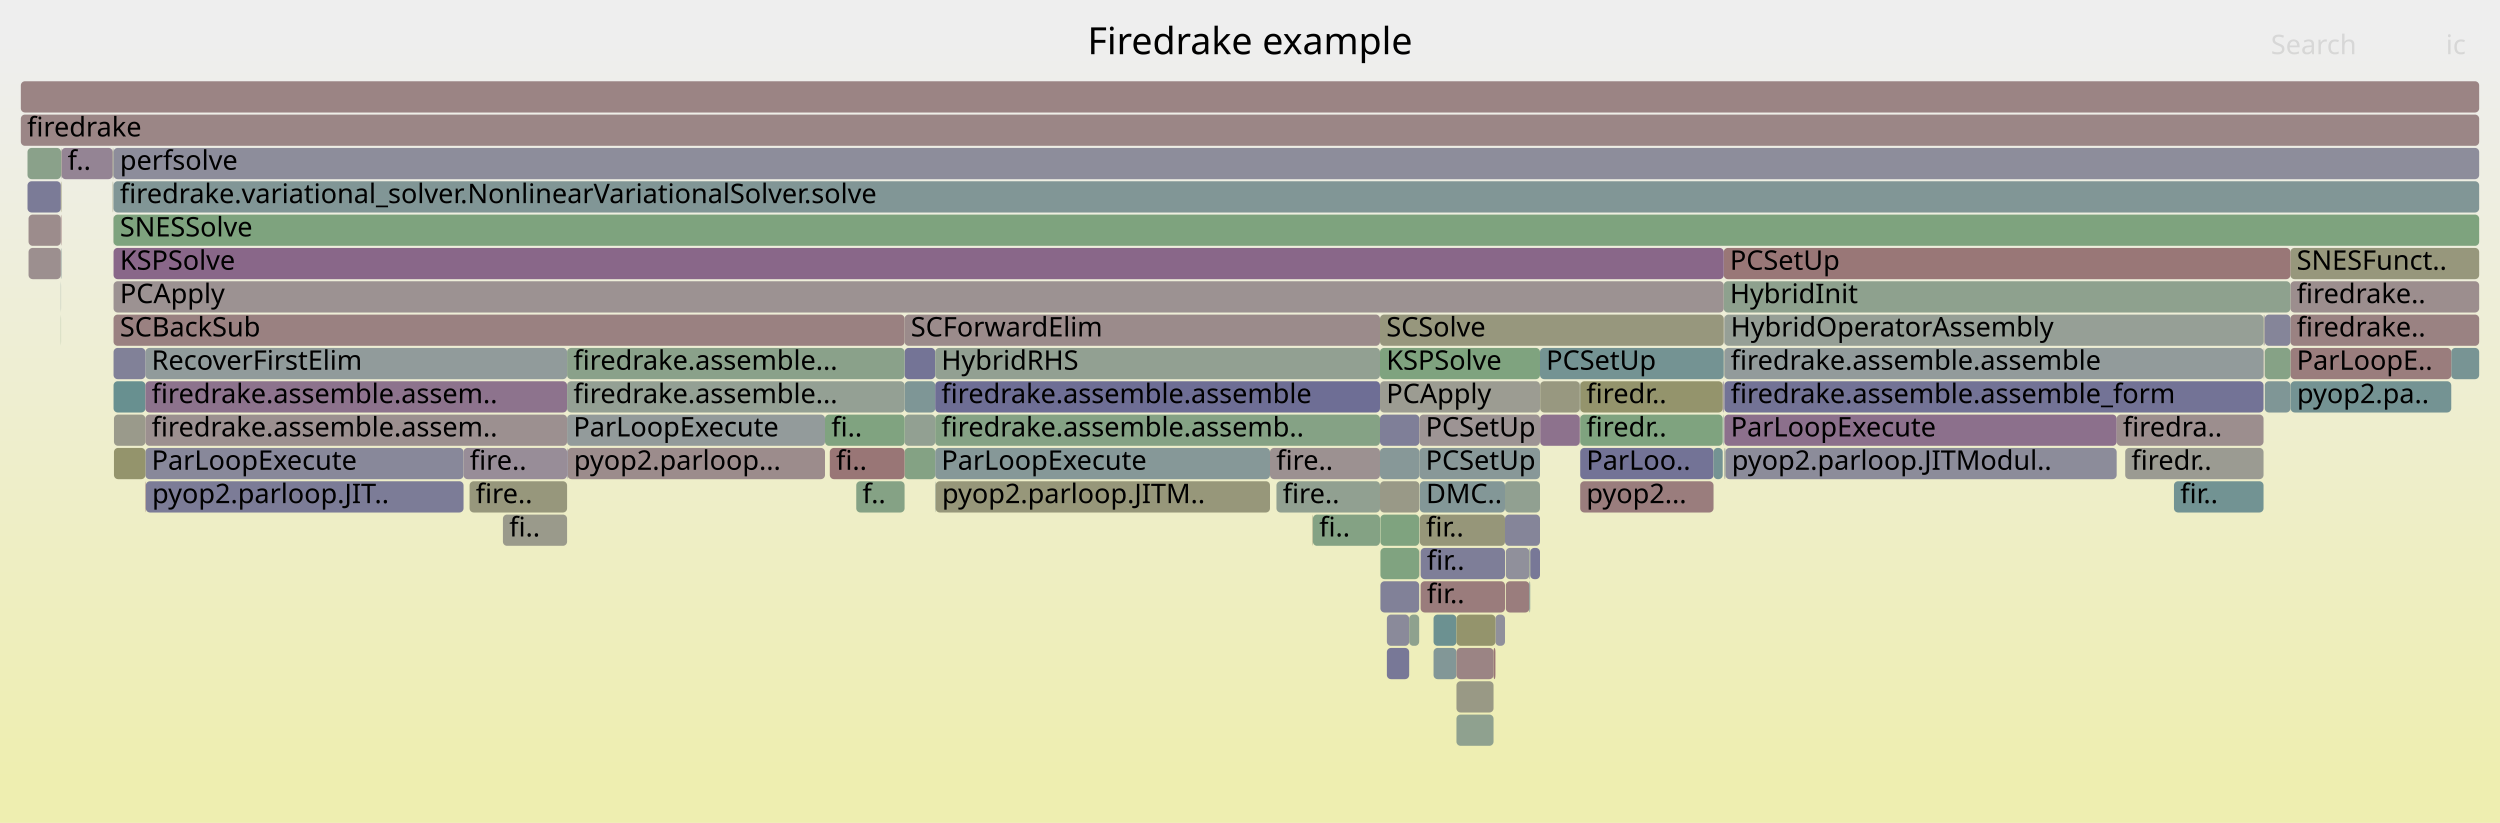
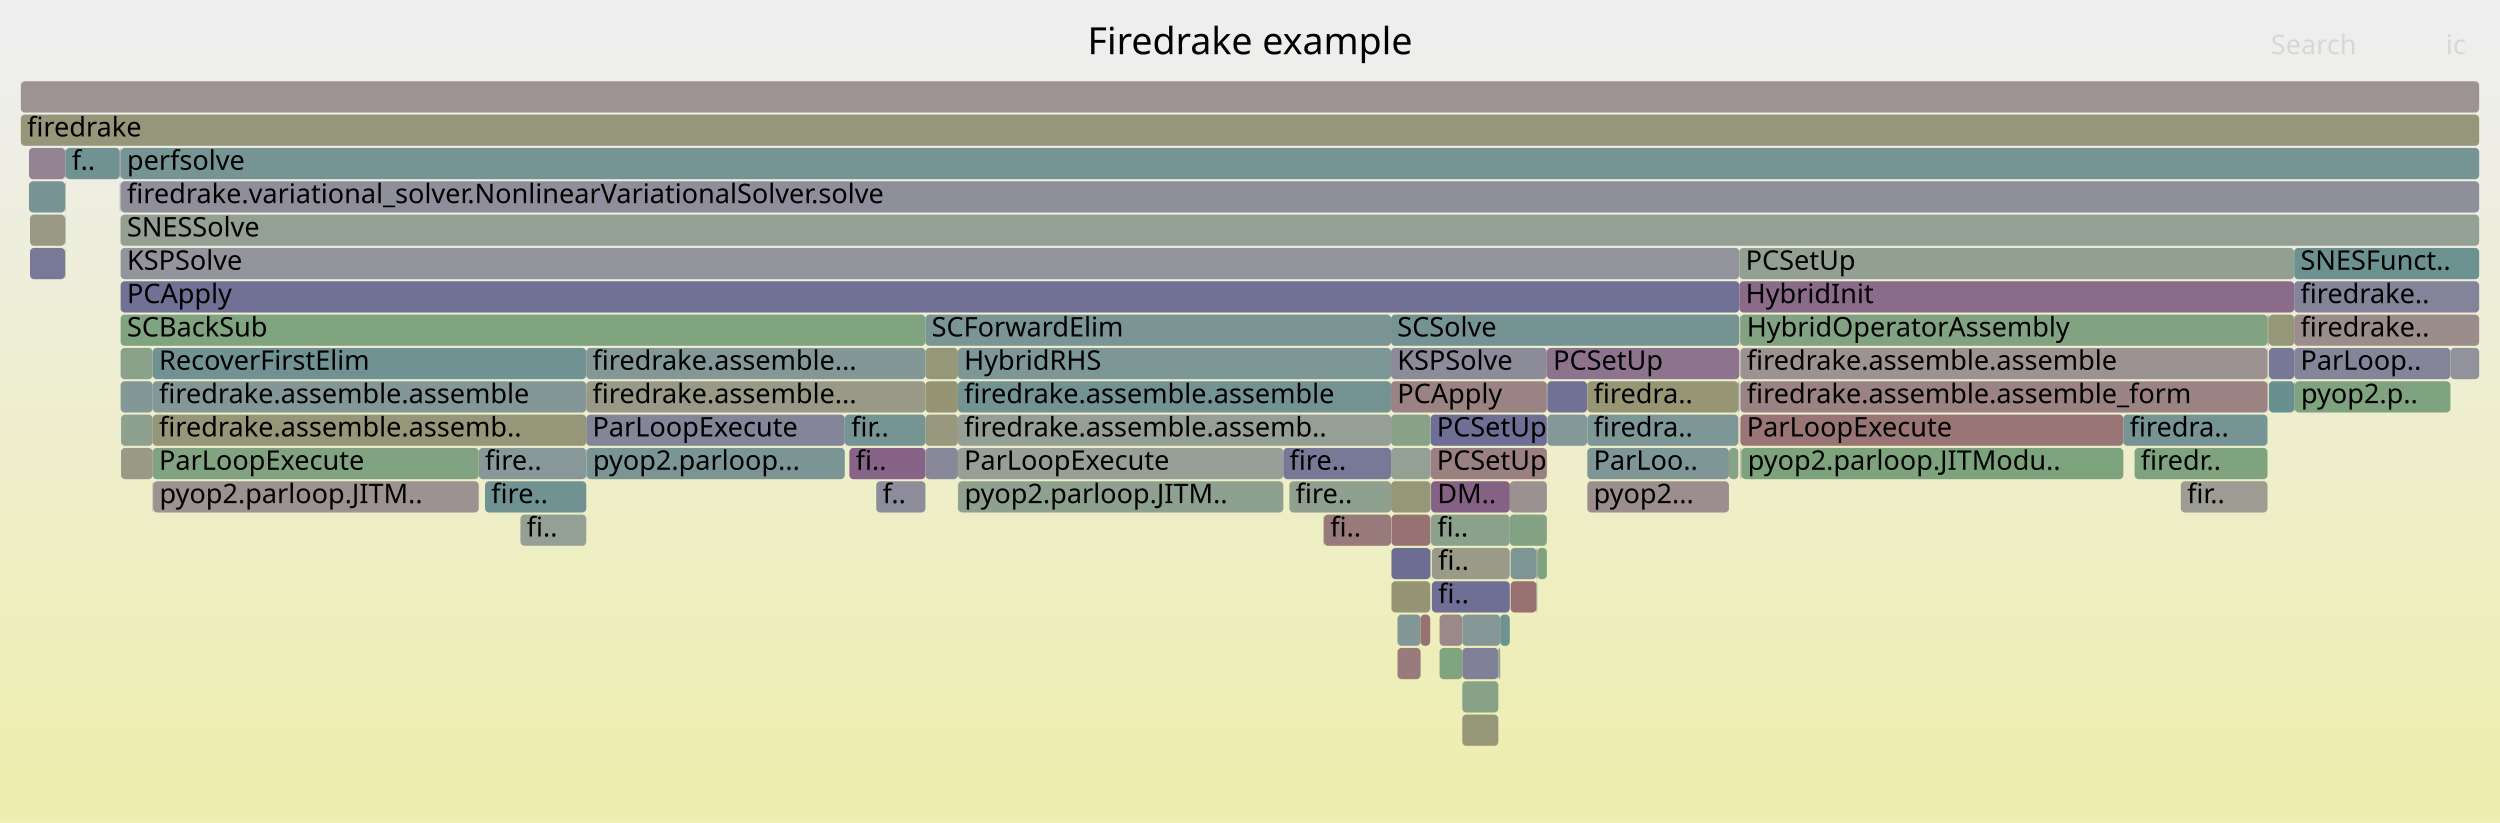
<svg xmlns="http://www.w3.org/2000/svg" version="1.1" width="1200" height="395" viewBox="0 0 1200 395">
  <defs>
    <linearGradient id="background" y1="0" y2="1" x1="0" x2="0">
      <stop stop-color="#eeeeee" offset="5%" />
      <stop stop-color="#eeeeb0" offset="95%" />
    </linearGradient>
  </defs>
  <style type="text/css">
	text { font-family:Verdana; font-size:13px; fill:rgb(0,0,0); }
	#search, #ignorecase { opacity:0.1; cursor:pointer; }
	#search:hover, #search.show, #ignorecase:hover, #ignorecase.show { opacity:1; }
	#subtitle { text-anchor:middle; font-color:rgb(160,160,160); }
	#title { text-anchor:middle; font-size:18px}
	#unzoom { cursor:pointer; }
	#frames &gt; *:hover { stroke:black; stroke-width:0.5; cursor:pointer; }
	.hide { display:none; }
	.parent { opacity:0.5; }
</style>
  <rect x="0.0" y="0" width="1200.0" height="395.0" fill="url(#background)" />
  <text id="title" x="600.00" y="26">Firedrake example</text>
  <text id="details" x="10.00" y="377"> </text>
  <text id="unzoom" x="10.00" y="26" class="hide">Reset Zoom</text>
  <text id="search" x="1090.00" y="26">Search</text>
  <text id="ignorecase" x="1174.00" y="26">ic</text>
  <text id="matched" x="1090.00" y="377"> </text>
  <g id="frames">
    <g>
-       <rect x="826.9" y="183" width="0.5" height="15.0" fill="rgb(150.671,139.219,150.671)" rx="2" ry="2" />
-       <text x="829.86" y="193.5" />
-     </g>
-     <g>
-       <rect x="681.3" y="215" width="57.9" height="15.0" fill="rgb(136.019,152.301,152.301)" rx="2" ry="2" />
-       <text x="684.32" y="225.5">PCSetUp</text>
-     </g>
-     <g>
-       <rect x="1086.6" y="151" width="0.2" height="15.0" fill="rgb(143.513,160.358,143.513)" rx="2" ry="2" />
-       <text x="1089.65" y="161.5" />
-     </g>
-     <g>
-       <rect x="70.0" y="231" width="152.5" height="15.0" fill="rgb(123.73,123.73,151.367)" rx="2" ry="2" />
-       <text x="72.99" y="241.5">pyop2.parloop.JIT..</text>
-     </g>
-     <g>
-       <rect x="828.2" y="215" width="187.8" height="15.0" fill="rgb(139.819,139.819,154.481)" rx="2" ry="2" />
-       <text x="831.24" y="225.5">pyop2.parloop.JITModul..</text>
-     </g>
-     <g>
-       <rect x="411.0" y="231" width="23.2" height="15.0" fill="rgb(133.035,162.064,133.035)" rx="2" ry="2" />
-       <text x="413.97" y="241.5">f..</text>
-     </g>
-     <g>
-       <rect x="665.7" y="311" width="10.7" height="15.0" fill="rgb(120.176,120.176,150.679)" rx="2" ry="2" />
-       <text x="668.66" y="321.5" />
-     </g>
-     <g>
-       <rect x="1086.8" y="151" width="0.3" height="15.0" fill="rgb(156.558,146.947,146.947)" rx="2" ry="2" />
-       <text x="1089.80" y="161.5" />
-     </g>
-     <g>
-       <rect x="827.6" y="183" width="0.1" height="15.0" fill="rgb(151.641,151.641,127.183)" rx="2" ry="2" />
-       <text x="830.61" y="193.5" />
-     </g>
-     <g>
-       <rect x="69.8" y="215" width="152.7" height="15.0" fill="rgb(135.913,135.913,153.725)" rx="2" ry="2" />
-       <text x="72.77" y="225.5">ParLoopExecute</text>
-     </g>
-     <g>
-       <rect x="1099.4" y="119" width="90.6" height="15.0" fill="rgb(150.952,150.952,123.846)" rx="2" ry="2" />
-       <text x="1102.40" y="129.5">SNESFunct..</text>
-     </g>
-     <g>
-       <rect x="241.4" y="247" width="30.8" height="15.0" fill="rgb(154.105,154.105,139.126)" rx="2" ry="2" />
-       <text x="244.44" y="257.5">fi..</text>
-     </g>
-     <g>
-       <rect x="662.4" y="231" width="18.9" height="15.0" fill="rgb(153.162,153.162,134.555)" rx="2" ry="2" />
-       <text x="665.44" y="241.5" />
-     </g>
-     <g>
-       <rect x="434.2" y="183" width="14.7" height="15.0" fill="rgb(125.502,149.575,149.575)" rx="2" ry="2" />
-       <text x="437.18" y="193.5" />
-     </g>
-     <g>
-       <rect x="662.6" y="279" width="18.6" height="15.0" fill="rgb(129.444,129.444,152.473)" rx="2" ry="2" />
-       <text x="665.60" y="289.5" />
-     </g>
-     <g>
-       <rect x="722.8" y="263" width="11.3" height="15.0" fill="rgb(143.542,143.542,155.202)" rx="2" ry="2" />
-       <text x="725.81" y="273.5" />
-     </g>
-     <g>
-       <rect x="54.5" y="151" width="379.7" height="15.0" fill="rgb(154.252,129.264,129.264)" rx="2" ry="2" />
-       <text x="57.54" y="161.5">SCBackSub</text>
-     </g>
-     <g>
-       <rect x="827.6" y="151" width="0.1" height="15.0" fill="rgb(154.566,131.675,131.675)" rx="2" ry="2" />
-       <text x="830.61" y="161.5" />
-     </g>
-     <g>
-       <rect x="662.4" y="167" width="76.8" height="15.0" fill="rgb(127.233,163.009,127.233)" rx="2" ry="2" />
-       <text x="665.44" y="177.5">KSPSolve</text>
-     </g>
-     <g>
-       <rect x="29.5" y="71" width="24.6" height="15.0" fill="rgb(147.719,131.656,147.719)" rx="2" ry="2" />
-       <text x="32.46" y="81.5">f..</text>
-     </g>
-     <g>
-       <rect x="272.4" y="215" width="123.6" height="15.0" fill="rgb(155.643,139.928,139.928)" rx="2" ry="2" />
-       <text x="275.45" y="225.5">pyop2.parloop...</text>
-     </g>
-     <g>
-       <rect x="665.7" y="295" width="10.7" height="15.0" fill="rgb(138.402,138.402,154.207)" rx="2" ry="2" />
-       <text x="668.66" y="305.5" />
-     </g>
-     <g>
-       <rect x="54.7" y="199" width="15.1" height="15.0" fill="rgb(154.137,154.137,139.279)" rx="2" ry="2" />
-       <text x="57.68" y="209.5" />
-     </g>
-     <g>
-       <rect x="1099.4" y="135" width="90.6" height="15.0" fill="rgb(155.952,142.299,142.299)" rx="2" ry="2" />
-       <text x="1102.40" y="145.5">firedrake..</text>
-     </g>
-     <g>
-       <rect x="717.8" y="295" width="4.6" height="15.0" fill="rgb(143.908,143.908,155.273)" rx="2" ry="2" />
-       <text x="720.80" y="305.5" />
-     </g>
-     <g>
-       <rect x="29.2" y="135" width="0.1" height="15.0" fill="rgb(125.216,149.501,149.501)" rx="2" ry="2" />
-       <text x="32.16" y="145.5" />
-     </g>
-     <g>
-       <rect x="827.7" y="167" width="258.8" height="15.0" fill="rgb(146.294,154.965,154.965)" rx="2" ry="2" />
-       <text x="830.73" y="177.5">firedrake.assemble.assemble</text>
-     </g>
-     <g>
-       <rect x="1086.6" y="167" width="0.2" height="15.0" fill="rgb(155.385,137.953,137.953)" rx="2" ry="2" />
-       <text x="1089.65" y="177.5" />
-     </g>
-     <g>
-       <rect x="54.5" y="135" width="772.9" height="15.0" fill="rgb(156.439,146.033,146.033)" rx="2" ry="2" />
-       <text x="57.54" y="145.5">PCApply</text>
-     </g>
-     <g>
-       <rect x="662.4" y="151" width="165.0" height="15.0" fill="rgb(151.166,151.166,124.883)" rx="2" ry="2" />
-       <text x="665.44" y="161.5">SCSolve</text>
-     </g>
-     <g>
-       <rect x="272.2" y="199" width="123.8" height="15.0" fill="rgb(146.551,155.032,155.032)" rx="2" ry="2" />
-       <text x="275.24" y="209.5">ParLoopExecute</text>
-     </g>
-     <g>
-       <rect x="434.2" y="215" width="14.7" height="15.0" fill="rgb(131.579,162.301,131.579)" rx="2" ry="2" />
-       <text x="437.18" y="225.5" />
-     </g>
-     <g>
-       <rect x="681.9" y="263" width="40.5" height="15.0" fill="rgb(126.372,126.372,151.878)" rx="2" ry="2" />
-       <text x="684.90" y="273.5">fir..</text>
-     </g>
-     <g>
-       <rect x="758.5" y="215" width="64.0" height="15.0" fill="rgb(115.063,115.063,149.69)" rx="2" ry="2" />
-       <text x="761.45" y="225.5">ParLoo..</text>
-     </g>
-     <g>
-       <rect x="13.2" y="87" width="16.0" height="15.0" fill="rgb(122.563,122.563,151.141)" rx="2" ry="2" />
-       <text x="16.15" y="97.5" />
-     </g>
-     <g>
-       <rect x="1099.4" y="183" width="0.1" height="15.0" fill="rgb(123.203,148.979,148.979)" rx="2" ry="2" />
-       <text x="1102.40" y="193.5" />
-     </g>
-     <g>
-       <rect x="662.4" y="199" width="18.9" height="15.0" fill="rgb(126.767,126.767,151.955)" rx="2" ry="2" />
-       <text x="665.44" y="209.5" />
-     </g>
-     <g>
-       <rect x="448.9" y="183" width="213.5" height="15.0" fill="rgb(109.732,109.732,148.658)" rx="2" ry="2" />
-       <text x="451.86" y="193.5">firedrake.assemble.assemble</text>
-     </g>
-     <g>
-       <rect x="69.8" y="231" width="0.2" height="15.0" fill="rgb(152.334,114.559,114.559)" rx="2" ry="2" />
-       <text x="72.77" y="241.5" />
-     </g>
-     <g>
-       <rect x="434.2" y="167" width="14.7" height="15.0" fill="rgb(116.049,116.049,149.88)" rx="2" ry="2" />
-       <text x="437.18" y="177.5" />
-     </g>
-     <g>
-       <rect x="272.2" y="167" width="162.0" height="15.0" fill="rgb(138.07,161.244,138.07)" rx="2" ry="2" />
-       <text x="275.24" y="177.5">firedrake.assemble...</text>
-     </g>
-     <g>
-       <rect x="29.3" y="87" width="0.2" height="15.0" fill="rgb(147.822,147.822,108.675)" rx="2" ry="2" />
-       <text x="32.28" y="97.5" />
-     </g>
-     <g>
-       <rect x="1176.6" y="167" width="13.4" height="15.0" fill="rgb(120.034,148.157,148.157)" rx="2" ry="2" />
-       <text x="1179.59" y="177.5" />
-     </g>
-     <g>
-       <rect x="222.5" y="215" width="49.7" height="15.0" fill="rgb(151.513,141.377,151.513)" rx="2" ry="2" />
-       <text x="225.51" y="225.5">fire..</text>
-     </g>
-     <g>
-       <rect x="758.5" y="183" width="68.4" height="15.0" fill="rgb(147.627,147.627,107.729)" rx="2" ry="2" />
-       <text x="761.45" y="193.5">firedr..</text>
-     </g>
-     <g>
-       <rect x="681.5" y="247" width="40.9" height="15.0" fill="rgb(150.32,150.32,120.783)" rx="2" ry="2" />
-       <text x="684.51" y="257.5">fir..</text>
-     </g>
-     <g>
-       <rect x="29.3" y="119" width="0.2" height="15.0" fill="rgb(128.543,150.363,150.363)" rx="2" ry="2" />
-       <text x="32.28" y="129.5" />
-     </g>
-     <g>
-       <rect x="722.4" y="247" width="16.8" height="15.0" fill="rgb(132.731,132.731,153.109)" rx="2" ry="2" />
-       <text x="725.40" y="257.5" />
-     </g>
-     <g>
-       <rect x="827.7" y="151" width="258.8" height="15.0" fill="rgb(150.082,159.289,150.082)" rx="2" ry="2" />
-       <text x="830.73" y="161.5">HybridOperatorAssembly</text>
-     </g>
-     <g>
-       <rect x="699.1" y="327" width="17.8" height="15.0" fill="rgb(152.85,152.85,133.044)" rx="2" ry="2" />
-       <text x="702.11" y="337.5" />
-     </g>
-     <g>
-       <rect x="827.4" y="119" width="272.0" height="15.0" fill="rgb(152.942,119.22,119.22)" rx="2" ry="2" />
-       <text x="830.35" y="129.5">PCSetUp</text>
-     </g>
-     <g>
-       <rect x="54.5" y="71" width="1135.5" height="15.0" fill="rgb(141.341,141.341,154.776)" rx="2" ry="2" />
-       <text x="57.54" y="81.5">perfsolve</text>
-     </g>
-     <g>
-       <rect x="29.3" y="103" width="0.2" height="15.0" fill="rgb(152.554,116.245,116.245)" rx="2" ry="2" />
-       <text x="32.28" y="113.5" />
-     </g>
-     <g>
-       <rect x="662.6" y="247" width="18.6" height="15.0" fill="rgb(126.945,163.055,126.945)" rx="2" ry="2" />
-       <text x="665.60" y="257.5" />
-     </g>
-     <g>
-       <rect x="1087.1" y="183" width="12.3" height="15.0" fill="rgb(126.607,149.861,149.861)" rx="2" ry="2" />
-       <text x="1090.11" y="193.5" />
-     </g>
-     <g>
-       <rect x="758.3" y="183" width="0.2" height="15.0" fill="rgb(130.72,150.927,150.927)" rx="2" ry="2" />
-       <text x="761.33" y="193.5" />
-     </g>
-     <g>
-       <rect x="662.4" y="183" width="76.8" height="15.0" fill="rgb(155.514,155.514,145.951)" rx="2" ry="2" />
-       <text x="665.44" y="193.5">PCApply</text>
-     </g>
-     <g>
-       <rect x="449.1" y="231" width="160.5" height="15.0" fill="rgb(150.674,150.674,122.498)" rx="2" ry="2" />
-       <text x="452.14" y="241.5">pyop2.parloop.JITM..</text>
-     </g>
-     <g>
-       <rect x="29.3" y="71" width="0.2" height="15.0" fill="rgb(151.129,151.129,124.704)" rx="2" ry="2" />
-       <text x="32.28" y="81.5" />
-     </g>
-     <g>
-       <rect x="1099.4" y="151" width="90.6" height="15.0" fill="rgb(154.344,129.973,129.973)" rx="2" ry="2" />
-       <text x="1102.40" y="161.5">firedrake..</text>
-     </g>
-     <g>
-       <rect x="827.7" y="215" width="0.5" height="15.0" fill="rgb(148.894,159.482,148.894)" rx="2" ry="2" />
-       <text x="830.73" y="225.5" />
-     </g>
-     <g>
-       <rect x="1087.1" y="151" width="12.3" height="15.0" fill="rgb(132.637,132.637,153.091)" rx="2" ry="2" />
-       <text x="1090.11" y="161.5" />
-     </g>
-     <g>
-       <rect x="54.3" y="87" width="0.1" height="15.0" fill="rgb(136.112,152.325,152.325)" rx="2" ry="2" />
-       <text x="57.28" y="97.5" />
-     </g>
-     <g>
-       <rect x="10.0" y="55" width="1180.0" height="15.0" fill="rgb(154.904,134.267,134.267)" rx="2" ry="2" />
+       <rect x="58.1" y="199" width="15.2" height="15.0" fill="rgb(141.863,160.627,141.863)" rx="2" ry="2" />
+       <text x="61.09" y="209.5" />
+     </g>
+     <g>
+       <rect x="686.9" y="247" width="37.8" height="15.0" fill="rgb(138.888,161.111,138.888)" rx="2" ry="2" />
+       <text x="689.91" y="257.5">fi..</text>
+     </g>
+     <g>
+       <rect x="459.9" y="231" width="156.1" height="15.0" fill="rgb(141.645,160.662,141.645)" rx="2" ry="2" />
+       <text x="462.94" y="241.5">pyop2.parloop.JITM..</text>
+     </g>
+     <g>
+       <rect x="737.5" y="263" width="0.4" height="15.0" fill="rgb(116.605,116.605,149.988)" rx="2" ry="2" />
+       <text x="740.51" y="273.5" />
+     </g>
+     <g>
+       <rect x="444.2" y="199" width="15.6" height="15.0" fill="rgb(151.62,151.62,127.081)" rx="2" ry="2" />
+       <text x="447.17" y="209.5" />
+     </g>
+     <g>
+       <rect x="31.3" y="103" width="0.2" height="15.0" fill="rgb(155.754,155.754,147.114)" rx="2" ry="2" />
+       <text x="34.31" y="113.5" />
+     </g>
+     <g>
+       <rect x="1101.2" y="119" width="88.8" height="15.0" fill="rgb(107.366,144.873,144.873)" rx="2" ry="2" />
+       <text x="1104.22" y="129.5">SNESFunct..</text>
+     </g>
+     <g>
+       <rect x="444.2" y="167" width="15.6" height="15.0" fill="rgb(150.161,150.161,120.009)" rx="2" ry="2" />
+       <text x="447.17" y="177.5" />
+     </g>
+     <g>
+       <rect x="57.9" y="71" width="1132.1" height="15.0" fill="rgb(118.994,147.887,147.887)" rx="2" ry="2" />
+       <text x="60.94" y="81.5">perfsolve</text>
+     </g>
+     <g>
+       <rect x="57.9" y="87" width="1132.1" height="15.0" fill="rgb(143.444,143.444,155.183)" rx="2" ry="2" />
+       <text x="60.94" y="97.5">firedrake.variational_solver.NonlinearVariationalSolver.solve</text>
+     </g>
+     <g>
+       <rect x="686.5" y="247" width="0.2" height="15.0" fill="rgb(140.897,153.566,153.566)" rx="2" ry="2" />
+       <text x="689.49" y="257.5" />
+     </g>
+     <g>
+       <rect x="13.9" y="71" width="17.4" height="15.0" fill="rgb(147.305,130.595,147.305)" rx="2" ry="2" />
+       <text x="16.91" y="81.5" />
+     </g>
+     <g>
+       <rect x="1101.2" y="151" width="88.8" height="15.0" fill="rgb(155.799,141.128,141.128)" rx="2" ry="2" />
+       <text x="1104.22" y="161.5">firedrake..</text>
+     </g>
+     <g>
+       <rect x="57.7" y="103" width="0.1" height="15.0" fill="rgb(145.332,160.062,145.332)" rx="2" ry="2" />
+       <text x="60.68" y="113.5" />
+     </g>
+     <g>
+       <rect x="667.9" y="247" width="18.6" height="15.0" fill="rgb(152.251,113.925,113.925)" rx="2" ry="2" />
+       <text x="670.87" y="257.5" />
+     </g>
+     <g>
+       <rect x="1101.2" y="183" width="0.3" height="15.0" fill="rgb(129.032,129.032,152.393)" rx="2" ry="2" />
+       <text x="1104.22" y="193.5" />
+     </g>
+     <g>
+       <rect x="835.9" y="215" width="183.3" height="15.0" fill="rgb(124.336,163.48,124.336)" rx="2" ry="2" />
+       <text x="838.89" y="225.5">pyop2.parloop.JITModu..</text>
+     </g>
+     <g>
+       <rect x="420.6" y="231" width="23.6" height="15.0" fill="rgb(139.61,139.61,154.441)" rx="2" ry="2" />
+       <text x="423.64" y="241.5">f..</text>
+     </g>
+     <g>
+       <rect x="691.0" y="295" width="10.9" height="15.0" fill="rgb(155.133,136.019,136.019)" rx="2" ry="2" />
+       <text x="694.01" y="305.5" />
+     </g>
+     <g>
+       <rect x="720.1" y="295" width="4.6" height="15.0" fill="rgb(110.057,145.57,145.57)" rx="2" ry="2" />
+       <text x="723.07" y="305.5" />
+     </g>
+     <g>
+       <rect x="1046.8" y="231" width="41.6" height="15.0" fill="rgb(155.632,155.632,146.522)" rx="2" ry="2" />
+       <text x="1049.81" y="241.5">fir..</text>
+     </g>
+     <g>
+       <rect x="57.9" y="119" width="777.0" height="15.0" fill="rgb(147.803,147.803,156.026)" rx="2" ry="2" />
+       <text x="60.94" y="129.5">KSPSolve</text>
+     </g>
+     <g>
+       <rect x="724.7" y="247" width="17.8" height="15.0" fill="rgb(130.782,162.431,130.782)" rx="2" ry="2" />
+       <text x="727.67" y="257.5" />
+     </g>
+     <g>
+       <rect x="667.7" y="183" width="74.8" height="15.0" fill="rgb(154.525,131.356,131.356)" rx="2" ry="2" />
+       <text x="670.70" y="193.5">PCApply</text>
+     </g>
+     <g>
+       <rect x="1088.5" y="151" width="0.2" height="15.0" fill="rgb(147.746,147.746,108.308)" rx="2" ry="2" />
+       <text x="1091.54" y="161.5" />
+     </g>
+     <g>
+       <rect x="829.9" y="215" width="4.5" height="15.0" fill="rgb(136.288,161.534,136.288)" rx="2" ry="2" />
+       <text x="832.93" y="225.5" />
+     </g>
+     <g>
+       <rect x="761.9" y="215" width="68.0" height="15.0" fill="rgb(126.544,149.845,149.845)" rx="2" ry="2" />
+       <text x="764.91" y="225.5">ParLoo..</text>
+     </g>
+     <g>
+       <rect x="405.5" y="199" width="38.7" height="15.0" fill="rgb(117.991,147.627,147.627)" rx="2" ry="2" />
+       <text x="408.54" y="209.5">fir..</text>
+     </g>
+     <g>
+       <rect x="834.9" y="135" width="266.3" height="15.0" fill="rgb(138.248,107.385,138.248)" rx="2" ry="2" />
+       <text x="837.91" y="145.5">HybridInit</text>
+     </g>
+     <g>
+       <rect x="57.5" y="71" width="0.3" height="15.0" fill="rgb(141.853,116.622,141.853)" rx="2" ry="2" />
+       <text x="60.52" y="81.5" />
+     </g>
+     <g>
+       <rect x="761.9" y="231" width="68.0" height="15.0" fill="rgb(155.924,142.083,142.083)" rx="2" ry="2" />
+       <text x="764.91" y="241.5">pyop2...</text>
+     </g>
+     <g>
+       <rect x="1101.2" y="167" width="75.0" height="15.0" fill="rgb(132.578,132.578,153.08)" rx="2" ry="2" />
+       <text x="1104.22" y="177.5">ParLoop..</text>
+     </g>
+     <g>
+       <rect x="761.9" y="183" width="72.5" height="15.0" fill="rgb(149.558,149.558,117.087)" rx="2" ry="2" />
+       <text x="764.91" y="193.5">firedra..</text>
+     </g>
+     <g>
+       <rect x="57.9" y="103" width="1132.1" height="15.0" fill="rgb(148.515,159.544,148.515)" rx="2" ry="2" />
+       <text x="60.94" y="113.5">SNESSolve</text>
+     </g>
+     <g>
+       <rect x="73.5" y="231" width="156.3" height="15.0" fill="rgb(156.419,145.877,145.877)" rx="2" ry="2" />
+       <text x="76.55" y="241.5">pyop2.parloop.JITM..</text>
+     </g>
+     <g>
+       <rect x="686.7" y="215" width="55.8" height="15.0" fill="rgb(154.105,128.137,128.137)" rx="2" ry="2" />
+       <text x="689.66" y="225.5">PCSetUp</text>
+     </g>
+     <g>
+       <rect x="1019.2" y="199" width="69.2" height="15.0" fill="rgb(118.556,147.774,147.774)" rx="2" ry="2" />
+       <text x="1022.20" y="209.5">firedra..</text>
+     </g>
+     <g>
+       <rect x="232.8" y="231" width="48.6" height="15.0" fill="rgb(112.917,146.312,146.312)" rx="2" ry="2" />
+       <text x="235.81" y="241.5">fire..</text>
+     </g>
+     <g>
+       <rect x="667.9" y="279" width="18.6" height="15.0" fill="rgb(149.472,149.472,116.673)" rx="2" ry="2" />
+       <text x="670.87" y="289.5" />
+     </g>
+     <g>
+       <rect x="1101.5" y="183" width="74.7" height="15.0" fill="rgb(126.997,163.047,126.997)" rx="2" ry="2" />
+       <text x="1104.45" y="193.5">pyop2.p..</text>
+     </g>
+     <g>
+       <rect x="687.3" y="279" width="37.4" height="15.0" fill="rgb(111.27,111.27,148.955)" rx="2" ry="2" />
+       <text x="690.29" y="289.5">fi..</text>
+     </g>
+     <g>
+       <rect x="725.1" y="279" width="12.4" height="15.0" fill="rgb(152.059,112.454,112.454)" rx="2" ry="2" />
+       <text x="728.09" y="289.5" />
+     </g>
+     <g>
+       <rect x="57.8" y="71" width="0.1" height="15.0" fill="rgb(143.02,154.116,154.116)" rx="2" ry="2" />
+       <text x="60.82" y="81.5" />
+     </g>
+     <g>
+       <rect x="459.8" y="215" width="156.2" height="15.0" fill="rgb(151.073,159.128,151.073)" rx="2" ry="2" />
+       <text x="462.77" y="225.5">ParLoopExecute</text>
+     </g>
+     <g>
+       <rect x="701.9" y="311" width="17.3" height="15.0" fill="rgb(128.191,128.191,152.231)" rx="2" ry="2" />
+       <text x="704.89" y="321.5" />
+     </g>
+     <g>
+       <rect x="761.8" y="183" width="0.1" height="15.0" fill="rgb(142.815,142.815,155.061)" rx="2" ry="2" />
+       <text x="764.77" y="193.5" />
+     </g>
+     <g>
+       <rect x="73.3" y="167" width="208.1" height="15.0" fill="rgb(113.147,146.371,146.371)" rx="2" ry="2" />
+       <text x="76.32" y="177.5">RecoverFirstElim</text>
+     </g>
+     <g>
+       <rect x="73.3" y="199" width="208.1" height="15.0" fill="rgb(150.4,150.4,121.169)" rx="2" ry="2" />
+       <text x="76.32" y="209.5">firedrake.assemble.assemb..</text>
+     </g>
+     <g>
+       <rect x="57.9" y="135" width="777.0" height="15.0" fill="rgb(113.473,113.473,149.382)" rx="2" ry="2" />
+       <text x="60.94" y="145.5">PCApply</text>
+     </g>
+     <g>
+       <rect x="1089.1" y="151" width="12.1" height="15.0" fill="rgb(150.169,150.169,120.052)" rx="2" ry="2" />
+       <text x="1092.05" y="161.5" />
+     </g>
+     <g>
+       <rect x="31.3" y="119" width="0.2" height="15.0" fill="rgb(130.207,162.524,130.207)" rx="2" ry="2" />
+       <text x="34.31" y="129.5" />
+     </g>
+     <g>
+       <rect x="835.4" y="151" width="253.0" height="15.0" fill="rgb(130.217,162.523,130.217)" rx="2" ry="2" />
+       <text x="838.44" y="161.5">HybridOperatorAssembly</text>
+     </g>
+     <g>
+       <rect x="616.0" y="215" width="51.7" height="15.0" fill="rgb(119.646,119.646,150.577)" rx="2" ry="2" />
+       <text x="618.96" y="225.5">fire..</text>
+     </g>
+     <g>
+       <rect x="57.7" y="87" width="0.1" height="15.0" fill="rgb(133.191,162.039,133.191)" rx="2" ry="2" />
+       <text x="60.68" y="97.5" />
+     </g>
+     <g>
+       <rect x="281.4" y="183" width="162.8" height="15.0" fill="rgb(153.245,153.245,134.957)" rx="2" ry="2" />
+       <text x="284.38" y="193.5">firedrake.assemble...</text>
+     </g>
+     <g>
+       <rect x="618.9" y="231" width="48.8" height="15.0" fill="rgb(143.139,160.419,143.139)" rx="2" ry="2" />
+       <text x="621.89" y="241.5">fire..</text>
+     </g>
+     <g>
+       <rect x="742.7" y="199" width="19.1" height="15.0" fill="rgb(133.071,151.537,151.537)" rx="2" ry="2" />
+       <text x="745.67" y="209.5" />
+     </g>
+     <g>
+       <rect x="742.5" y="167" width="92.4" height="15.0" fill="rgb(141.223,115.009,141.223)" rx="2" ry="2" />
+       <text x="745.49" y="177.5">PCSetUp</text>
+     </g>
+     <g>
+       <rect x="670.8" y="295" width="11.1" height="15.0" fill="rgb(130.835,150.957,150.957)" rx="2" ry="2" />
+       <text x="673.84" y="305.5" />
+     </g>
+     <g>
+       <rect x="459.8" y="167" width="207.9" height="15.0" fill="rgb(125.244,149.508,149.508)" rx="2" ry="2" />
+       <text x="462.77" y="177.5">HybridRHS</text>
+     </g>
+     <g>
+       <rect x="667.7" y="215" width="19.0" height="15.0" fill="rgb(148.064,159.618,148.064)" rx="2" ry="2" />
+       <text x="670.70" y="225.5" />
+     </g>
+     <g>
+       <rect x="249.8" y="247" width="31.6" height="15.0" fill="rgb(148.545,159.539,148.545)" rx="2" ry="2" />
+       <text x="252.80" y="257.5">fi..</text>
+     </g>
+     <g>
+       <rect x="1088.7" y="151" width="0.4" height="15.0" fill="rgb(150.349,150.349,120.922)" rx="2" ry="2" />
+       <text x="1091.66" y="161.5" />
+     </g>
+     <g>
+       <rect x="667.7" y="231" width="19.0" height="15.0" fill="rgb(150.441,150.441,121.369)" rx="2" ry="2" />
+       <text x="670.70" y="241.5" />
+     </g>
+     <g>
+       <rect x="57.5" y="87" width="0.2" height="15.0" fill="rgb(138.684,152.992,152.992)" rx="2" ry="2" />
+       <text x="60.52" y="97.5" />
+     </g>
+     <g>
+       <rect x="281.4" y="215" width="0.2" height="15.0" fill="rgb(126.927,149.944,149.944)" rx="2" ry="2" />
+       <text x="284.38" y="225.5" />
+     </g>
+     <g>
+       <rect x="73.3" y="231" width="0.2" height="15.0" fill="rgb(147.246,130.443,147.246)" rx="2" ry="2" />
+       <text x="76.32" y="241.5" />
+     </g>
+     <g>
+       <rect x="835.2" y="151" width="0.2" height="15.0" fill="rgb(152.437,115.347,115.347)" rx="2" ry="2" />
+       <text x="838.24" y="161.5" />
+     </g>
+     <g>
+       <rect x="761.9" y="199" width="72.5" height="15.0" fill="rgb(125.309,149.525,149.525)" rx="2" ry="2" />
+       <text x="764.91" y="209.5">firedra..</text>
+     </g>
+     <g>
+       <rect x="229.8" y="215" width="51.6" height="15.0" fill="rgb(136.474,152.419,152.419)" rx="2" ry="2" />
+       <text x="232.78" y="225.5">fire..</text>
+     </g>
+     <g>
+       <rect x="31.5" y="71" width="26.0" height="15.0" fill="rgb(113.051,146.347,146.347)" rx="2" ry="2" />
+       <text x="34.48" y="81.5">f..</text>
+     </g>
+     <g>
+       <rect x="835.4" y="199" width="183.8" height="15.0" fill="rgb(152.698,117.349,117.349)" rx="2" ry="2" />
+       <text x="838.44" y="209.5">ParLoopExecute</text>
+     </g>
+     <g>
+       <rect x="834.8" y="199" width="0.1" height="15.0" fill="rgb(146.077,146.077,155.692)" rx="2" ry="2" />
+       <text x="837.75" y="209.5" />
+     </g>
+     <g>
+       <rect x="281.6" y="215" width="123.9" height="15.0" fill="rgb(122.677,148.842,148.842)" rx="2" ry="2" />
+       <text x="284.59" y="225.5">pyop2.parloop...</text>
+     </g>
+     <g>
+       <rect x="31.3" y="87" width="0.2" height="15.0" fill="rgb(156.632,147.515,147.515)" rx="2" ry="2" />
+       <text x="34.31" y="97.5" />
+     </g>
+     <g>
+       <rect x="57.9" y="167" width="15.4" height="15.0" fill="rgb(137.618,161.318,137.618)" rx="2" ry="2" />
+       <text x="60.94" y="177.5" />
+     </g>
+     <g>
+       <rect x="73.3" y="215" width="156.5" height="15.0" fill="rgb(128.751,162.761,128.751)" rx="2" ry="2" />
+       <text x="76.32" y="225.5">ParLoopExecute</text>
+     </g>
+     <g>
+       <rect x="742.7" y="183" width="19.1" height="15.0" fill="rgb(112.514,112.514,149.196)" rx="2" ry="2" />
+       <text x="745.67" y="193.5" />
+     </g>
+     <g>
+       <rect x="459.8" y="231" width="0.1" height="15.0" fill="rgb(142.216,117.554,142.216)" rx="2" ry="2" />
+       <text x="462.77" y="241.5" />
+     </g>
+     <g>
+       <rect x="459.8" y="199" width="207.9" height="15.0" fill="rgb(150.374,159.241,150.374)" rx="2" ry="2" />
+       <text x="462.77" y="209.5">firedrake.assemble.assemb..</text>
+     </g>
+     <g>
+       <rect x="459.8" y="183" width="207.9" height="15.0" fill="rgb(114.579,146.743,146.743)" rx="2" ry="2" />
+       <text x="462.77" y="193.5">firedrake.assemble.assemble</text>
+     </g>
+     <g>
+       <rect x="834.4" y="183" width="0.5" height="15.0" fill="rgb(131.093,151.024,151.024)" rx="2" ry="2" />
+       <text x="837.40" y="193.5" />
+     </g>
+     <g>
+       <rect x="407.7" y="215" width="36.5" height="15.0" fill="rgb(134.835,98.639,134.835)" rx="2" ry="2" />
+       <text x="410.72" y="225.5">fi..</text>
+     </g>
+     <g>
+       <rect x="737.9" y="263" width="4.6" height="15.0" fill="rgb(126.533,163.123,126.533)" rx="2" ry="2" />
+       <text x="740.89" y="273.5" />
+     </g>
+     <g>
+       <rect x="31.3" y="71" width="0.2" height="15.0" fill="rgb(112.678,112.678,149.228)" rx="2" ry="2" />
+       <text x="34.31" y="81.5" />
+     </g>
+     <g>
+       <rect x="701.9" y="295" width="18.2" height="15.0" fill="rgb(132.908,151.495,151.495)" rx="2" ry="2" />
+       <text x="704.89" y="305.5" />
+     </g>
+     <g>
+       <rect x="57.9" y="183" width="15.4" height="15.0" fill="rgb(129.85,150.702,150.702)" rx="2" ry="2" />
+       <text x="60.94" y="193.5" />
+     </g>
+     <g>
+       <rect x="835.4" y="215" width="0.5" height="15.0" fill="rgb(150.723,159.185,150.723)" rx="2" ry="2" />
+       <text x="838.44" y="225.5" />
+     </g>
+     <g>
+       <rect x="10.0" y="39" width="1180.0" height="15.0" fill="rgb(156.607,147.319,147.319)" rx="2" ry="2" />
+       <text x="13.00" y="49.5" />
+     </g>
+     <g>
+       <rect x="58.1" y="215" width="15.2" height="15.0" fill="rgb(152.79,152.79,132.749)" rx="2" ry="2" />
+       <text x="61.09" y="225.5" />
+     </g>
+     <g>
+       <rect x="57.9" y="151" width="386.3" height="15.0" fill="rgb(128.427,162.814,128.427)" rx="2" ry="2" />
+       <text x="60.94" y="161.5">SCBackSub</text>
+     </g>
+     <g>
+       <rect x="681.9" y="295" width="4.6" height="15.0" fill="rgb(152.219,113.683,113.683)" rx="2" ry="2" />
+       <text x="684.87" y="305.5" />
+     </g>
+     <g>
+       <rect x="281.4" y="167" width="162.8" height="15.0" fill="rgb(131.537,151.139,151.139)" rx="2" ry="2" />
+       <text x="284.38" y="177.5">firedrake.assemble...</text>
+     </g>
+     <g>
+       <rect x="1088.5" y="167" width="0.2" height="15.0" fill="rgb(145.687,160.004,145.687)" rx="2" ry="2" />
+       <text x="1091.54" y="177.5" />
+     </g>
+     <g>
+       <rect x="686.7" y="199" width="55.8" height="15.0" fill="rgb(110.884,110.884,148.881)" rx="2" ry="2" />
+       <text x="689.66" y="209.5">PCSetUp</text>
+     </g>
+     <g>
+       <rect x="834.9" y="119" width="266.3" height="15.0" fill="rgb(144.613,160.179,144.613)" rx="2" ry="2" />
+       <text x="837.91" y="129.5">PCSetUp</text>
+     </g>
+     <g>
+       <rect x="281.4" y="199" width="124.1" height="15.0" fill="rgb(133.155,133.155,153.191)" rx="2" ry="2" />
+       <text x="284.38" y="209.5">ParLoopExecute</text>
+     </g>
+     <g>
+       <rect x="686.5" y="263" width="0.2" height="15.0" fill="rgb(137.988,137.988,154.127)" rx="2" ry="2" />
+       <text x="689.49" y="273.5" />
+     </g>
+     <g>
+       <rect x="667.7" y="151" width="167.2" height="15.0" fill="rgb(117.102,147.397,147.397)" rx="2" ry="2" />
+       <text x="670.70" y="161.5">SCSolve</text>
+     </g>
+     <g>
+       <rect x="1089.1" y="183" width="12.1" height="15.0" fill="rgb(104.06,144.015,144.015)" rx="2" ry="2" />
+       <text x="1092.05" y="193.5" />
+     </g>
+     <g>
+       <rect x="724.7" y="231" width="17.8" height="15.0" fill="rgb(156.364,145.46,145.46)" rx="2" ry="2" />
+       <text x="727.67" y="241.5" />
+     </g>
+     <g>
+       <rect x="1176.2" y="167" width="13.8" height="15.0" fill="rgb(145.952,145.952,155.668)" rx="2" ry="2" />
+       <text x="1179.23" y="177.5" />
+     </g>
+     <g>
+       <rect x="1088.5" y="183" width="0.2" height="15.0" fill="rgb(139.783,153.277,153.277)" rx="2" ry="2" />
+       <text x="1091.54" y="193.5" />
+     </g>
+     <g>
+       <rect x="444.2" y="183" width="15.6" height="15.0" fill="rgb(149.176,149.176,115.236)" rx="2" ry="2" />
+       <text x="447.17" y="193.5" />
+     </g>
+     <g>
+       <rect x="444.2" y="215" width="15.6" height="15.0" fill="rgb(136.468,136.468,153.832)" rx="2" ry="2" />
+       <text x="447.17" y="225.5" />
+     </g>
+     <g>
+       <rect x="1101.2" y="135" width="88.8" height="15.0" fill="rgb(130.696,130.696,152.715)" rx="2" ry="2" />
+       <text x="1104.22" y="145.5">firedrake..</text>
+     </g>
+     <g>
+       <rect x="635.5" y="247" width="32.2" height="15.0" fill="rgb(153.32,122.12,122.12)" rx="2" ry="2" />
+       <text x="638.52" y="257.5">fi..</text>
+     </g>
+     <g>
+       <rect x="835.4" y="183" width="253.0" height="15.0" fill="rgb(154.501,131.172,131.172)" rx="2" ry="2" />
+       <text x="838.44" y="193.5">firedrake.assemble.assemble_form</text>
+     </g>
+     <g>
+       <rect x="444.2" y="151" width="223.5" height="15.0" fill="rgb(122.554,148.81,148.81)" rx="2" ry="2" />
+       <text x="447.17" y="161.5">SCForwardElim</text>
+     </g>
+     <g>
+       <rect x="14.4" y="119" width="16.8" height="15.0" fill="rgb(120.389,120.389,150.72)" rx="2" ry="2" />
+       <text x="17.44" y="129.5" />
+     </g>
+     <g>
+       <rect x="687.3" y="263" width="37.4" height="15.0" fill="rgb(153.547,153.547,136.422)" rx="2" ry="2" />
+       <text x="690.29" y="273.5">fi..</text>
+     </g>
+     <g>
+       <rect x="670.8" y="311" width="11.1" height="15.0" fill="rgb(153.402,122.75,122.75)" rx="2" ry="2" />
+       <text x="673.84" y="321.5" />
+     </g>
+     <g>
+       <rect x="635.3" y="247" width="0.2" height="15.0" fill="rgb(148.331,148.331,111.142)" rx="2" ry="2" />
+       <text x="638.30" y="257.5" />
+     </g>
+     <g>
+       <rect x="31.2" y="87" width="0.1" height="15.0" fill="rgb(133.52,161.985,133.52)" rx="2" ry="2" />
+       <text x="34.19" y="97.5" />
+     </g>
+     <g>
+       <rect x="10.0" y="55" width="1180.0" height="15.0" fill="rgb(150.498,150.498,121.646)" rx="2" ry="2" />
      <text x="13.00" y="65.5">firedrake</text>
    </g>
    <g>
-       <rect x="688.1" y="295" width="11.0" height="15.0" fill="rgb(107.988,145.034,145.034)" rx="2" ry="2" />
-       <text x="691.08" y="305.5" />
-     </g>
-     <g>
-       <rect x="827.6" y="167" width="0.1" height="15.0" fill="rgb(150.842,150.842,123.311)" rx="2" ry="2" />
-       <text x="830.61" y="177.5" />
-     </g>
-     <g>
-       <rect x="448.9" y="231" width="0.2" height="15.0" fill="rgb(145.32,160.064,145.32)" rx="2" ry="2" />
-       <text x="451.86" y="241.5" />
-     </g>
-     <g>
-       <rect x="609.6" y="215" width="52.8" height="15.0" fill="rgb(156.339,145.268,145.268)" rx="2" ry="2" />
-       <text x="612.62" y="225.5">fire..</text>
-     </g>
-     <g>
-       <rect x="448.9" y="167" width="213.5" height="15.0" fill="rgb(146.026,159.949,146.026)" rx="2" ry="2" />
-       <text x="451.86" y="177.5">HybridRHS</text>
-     </g>
-     <g>
-       <rect x="54.5" y="183" width="15.3" height="15.0" fill="rgb(104.137,144.036,144.036)" rx="2" ry="2" />
-       <text x="57.54" y="193.5" />
-     </g>
-     <g>
-       <rect x="1016.0" y="199" width="70.5" height="15.0" fill="rgb(155.974,142.47,142.47)" rx="2" ry="2" />
-       <text x="1018.98" y="209.5">firedra..</text>
-     </g>
-     <g>
-       <rect x="434.2" y="151" width="228.2" height="15.0" fill="rgb(155.481,138.691,138.691)" rx="2" ry="2" />
-       <text x="437.18" y="161.5">SCForwardElim</text>
-     </g>
-     <g>
-       <rect x="758.3" y="199" width="0.2" height="15.0" fill="rgb(155.339,155.339,145.103)" rx="2" ry="2" />
-       <text x="761.33" y="209.5" />
-     </g>
-     <g>
-       <rect x="29.2" y="103" width="0.1" height="15.0" fill="rgb(132.169,132.169,153)" rx="2" ry="2" />
-       <text x="32.16" y="113.5" />
-     </g>
-     <g>
-       <rect x="662.6" y="263" width="18.6" height="15.0" fill="rgb(128.006,162.883,128.006)" rx="2" ry="2" />
-       <text x="665.60" y="273.5" />
-     </g>
-     <g>
-       <rect x="448.9" y="199" width="213.5" height="15.0" fill="rgb(132.946,162.079,132.946)" rx="2" ry="2" />
-       <text x="451.86" y="209.5">firedrake.assemble.assemb..</text>
-     </g>
-     <g>
-       <rect x="734.5" y="263" width="4.7" height="15.0" fill="rgb(120.272,120.272,150.698)" rx="2" ry="2" />
-       <text x="737.47" y="273.5" />
-     </g>
-     <g>
-       <rect x="225.4" y="231" width="46.8" height="15.0" fill="rgb(151.06,151.06,124.369)" rx="2" ry="2" />
-       <text x="228.36" y="241.5">fire..</text>
-     </g>
-     <g>
-       <rect x="69.8" y="199" width="202.4" height="15.0" fill="rgb(156.115,143.547,143.547)" rx="2" ry="2" />
-       <text x="72.77" y="209.5">firedrake.assemble.assem..</text>
-     </g>
-     <g>
-       <rect x="676.4" y="295" width="4.8" height="15.0" fill="rgb(142.015,160.602,142.015)" rx="2" ry="2" />
-       <text x="679.44" y="305.5" />
-     </g>
-     <g>
-       <rect x="29.2" y="151" width="0.1" height="15.0" fill="rgb(130.845,162.421,130.845)" rx="2" ry="2" />
-       <text x="32.16" y="161.5" />
-     </g>
-     <g>
-       <rect x="630.2" y="247" width="32.2" height="15.0" fill="rgb(131.603,162.297,131.603)" rx="2" ry="2" />
-       <text x="633.22" y="257.5">fi..</text>
-     </g>
-     <g>
-       <rect x="688.1" y="311" width="11.0" height="15.0" fill="rgb(129.932,150.723,150.723)" rx="2" ry="2" />
-       <text x="691.08" y="321.5" />
-     </g>
-     <g>
-       <rect x="13.7" y="103" width="15.5" height="15.0" fill="rgb(155.711,140.451,140.451)" rx="2" ry="2" />
-       <text x="16.70" y="113.5" />
-     </g>
-     <g>
-       <rect x="716.9" y="311" width="0.9" height="15.0" fill="rgb(152.701,117.373,117.373)" rx="2" ry="2" />
-       <text x="719.94" y="321.5" />
-     </g>
-     <g>
-       <rect x="699.1" y="295" width="18.7" height="15.0" fill="rgb(147.66,147.66,107.888)" rx="2" ry="2" />
-       <text x="702.11" y="305.5" />
-     </g>
-     <g>
-       <rect x="434.2" y="199" width="14.7" height="15.0" fill="rgb(146.184,159.924,146.184)" rx="2" ry="2" />
-       <text x="437.18" y="209.5" />
-     </g>
-     <g>
-       <rect x="396.0" y="199" width="38.2" height="15.0" fill="rgb(128.118,162.865,128.118)" rx="2" ry="2" />
-       <text x="399.03" y="209.5">fi..</text>
-     </g>
-     <g>
-       <rect x="827.4" y="135" width="272.0" height="15.0" fill="rgb(141.631,160.665,141.631)" rx="2" ry="2" />
-       <text x="830.35" y="145.5">HybridInit</text>
-     </g>
-     <g>
-       <rect x="827.7" y="183" width="258.8" height="15.0" fill="rgb(115.375,115.375,149.75)" rx="2" ry="2" />
-       <text x="830.73" y="193.5">firedrake.assemble.assemble_form</text>
-     </g>
-     <g>
-       <rect x="699.1" y="343" width="17.8" height="15.0" fill="rgb(142.544,160.516,142.544)" rx="2" ry="2" />
-       <text x="702.11" y="353.5" />
-     </g>
-     <g>
-       <rect x="54.4" y="71" width="0.1" height="15.0" fill="rgb(127.489,127.489,152.095)" rx="2" ry="2" />
-       <text x="57.42" y="81.5" />
-     </g>
-     <g>
-       <rect x="827.6" y="199" width="0.1" height="15.0" fill="rgb(156.636,147.541,147.541)" rx="2" ry="2" />
-       <text x="830.61" y="209.5" />
-     </g>
-     <g>
-       <rect x="722.4" y="231" width="16.8" height="15.0" fill="rgb(144.884,160.135,144.884)" rx="2" ry="2" />
-       <text x="725.40" y="241.5" />
-     </g>
-     <g>
-       <rect x="1020.1" y="215" width="66.4" height="15.0" fill="rgb(155.462,155.462,145.702)" rx="2" ry="2" />
-       <text x="1023.08" y="225.5">firedr..</text>
-     </g>
-     <g>
-       <rect x="1086.5" y="151" width="0.1" height="15.0" fill="rgb(148.378,148.378,111.368)" rx="2" ry="2" />
-       <text x="1089.52" y="161.5" />
-     </g>
-     <g>
-       <rect x="398.3" y="215" width="35.9" height="15.0" fill="rgb(152.731,117.602,117.602)" rx="2" ry="2" />
-       <text x="401.33" y="225.5">fi..</text>
-     </g>
-     <g>
-       <rect x="681.9" y="279" width="40.5" height="15.0" fill="rgb(153.552,123.898,123.898)" rx="2" ry="2" />
-       <text x="684.90" y="289.5">fir..</text>
-     </g>
-     <g>
-       <rect x="739.3" y="199" width="19.0" height="15.0" fill="rgb(140.919,114.23,140.919)" rx="2" ry="2" />
-       <text x="742.33" y="209.5" />
-     </g>
-     <g>
-       <rect x="681.5" y="231" width="40.9" height="15.0" fill="rgb(130.655,150.91,150.91)" rx="2" ry="2" />
-       <text x="684.51" y="241.5">DMC..</text>
-     </g>
-     <g>
-       <rect x="13.2" y="71" width="16.1" height="15.0" fill="rgb(137.762,161.295,137.762)" rx="2" ry="2" />
-       <text x="16.15" y="81.5" />
-     </g>
-     <g>
-       <rect x="734.1" y="263" width="0.4" height="15.0" fill="rgb(146.518,159.869,146.518)" rx="2" ry="2" />
-       <text x="737.09" y="273.5" />
-     </g>
-     <g>
-       <rect x="29.2" y="119" width="0.1" height="15.0" fill="rgb(106.582,144.669,144.669)" rx="2" ry="2" />
-       <text x="32.16" y="129.5" />
-     </g>
-     <g>
-       <rect x="29.2" y="87" width="0.1" height="15.0" fill="rgb(155.379,137.906,137.906)" rx="2" ry="2" />
-       <text x="32.16" y="97.5" />
-     </g>
-     <g>
-       <rect x="272.2" y="215" width="0.2" height="15.0" fill="rgb(108.958,108.958,148.508)" rx="2" ry="2" />
-       <text x="275.24" y="225.5" />
-     </g>
-     <g>
-       <rect x="681.2" y="263" width="0.1" height="15.0" fill="rgb(154.135,128.365,128.365)" rx="2" ry="2" />
-       <text x="684.15" y="273.5" />
-     </g>
-     <g>
-       <rect x="612.7" y="231" width="49.7" height="15.0" fill="rgb(145.375,160.055,145.375)" rx="2" ry="2" />
-       <text x="615.71" y="241.5">fire..</text>
-     </g>
-     <g>
-       <rect x="69.8" y="183" width="202.4" height="15.0" fill="rgb(141.097,114.686,141.097)" rx="2" ry="2" />
-       <text x="72.77" y="193.5">firedrake.assemble.assem..</text>
-     </g>
-     <g>
-       <rect x="54.1" y="87" width="0.2" height="15.0" fill="rgb(149.3,149.3,115.837)" rx="2" ry="2" />
-       <text x="57.13" y="97.5" />
-     </g>
-     <g>
-       <rect x="822.5" y="215" width="4.4" height="15.0" fill="rgb(115.952,147.099,147.099)" rx="2" ry="2" />
-       <text x="825.51" y="225.5" />
-     </g>
-     <g>
-       <rect x="1099.5" y="183" width="77.1" height="15.0" fill="rgb(116.057,147.126,147.126)" rx="2" ry="2" />
-       <text x="1102.54" y="193.5">pyop2.pa..</text>
-     </g>
-     <g>
-       <rect x="54.3" y="103" width="0.1" height="15.0" fill="rgb(155.636,139.874,139.874)" rx="2" ry="2" />
-       <text x="57.28" y="113.5" />
-     </g>
-     <g>
-       <rect x="662.4" y="215" width="18.9" height="15.0" fill="rgb(134.979,152.032,152.032)" rx="2" ry="2" />
-       <text x="665.44" y="225.5" />
-     </g>
-     <g>
-       <rect x="272.2" y="183" width="162.0" height="15.0" fill="rgb(147.521,159.706,147.521)" rx="2" ry="2" />
-       <text x="275.24" y="193.5">firedrake.assemble...</text>
-     </g>
-     <g>
-       <rect x="13.7" y="119" width="15.5" height="15.0" fill="rgb(156.043,142.995,142.995)" rx="2" ry="2" />
-       <text x="16.70" y="129.5" />
-     </g>
-     <g>
-       <rect x="54.7" y="215" width="15.1" height="15.0" fill="rgb(147.666,147.666,107.92)" rx="2" ry="2" />
-       <text x="57.68" y="225.5" />
-     </g>
-     <g>
-       <rect x="69.8" y="167" width="202.4" height="15.0" fill="rgb(144.752,154.565,154.565)" rx="2" ry="2" />
-       <text x="72.77" y="177.5">RecoverFirstElim</text>
-     </g>
-     <g>
-       <rect x="448.9" y="215" width="160.7" height="15.0" fill="rgb(133.671,151.692,151.692)" rx="2" ry="2" />
-       <text x="451.86" y="225.5">ParLoopExecute</text>
-     </g>
-     <g>
-       <rect x="54.1" y="71" width="0.3" height="15.0" fill="rgb(149.774,149.774,118.134)" rx="2" ry="2" />
-       <text x="57.13" y="81.5" />
-     </g>
-     <g>
-       <rect x="54.5" y="103" width="1135.5" height="15.0" fill="rgb(125.606,163.273,125.606)" rx="2" ry="2" />
-       <text x="57.54" y="113.5">SNESSolve</text>
-     </g>
-     <g>
-       <rect x="681.2" y="247" width="0.1" height="15.0" fill="rgb(138.442,161.184,138.442)" rx="2" ry="2" />
-       <text x="684.15" y="257.5" />
-     </g>
-     <g>
-       <rect x="699.1" y="311" width="17.8" height="15.0" fill="rgb(154.552,131.564,131.564)" rx="2" ry="2" />
-       <text x="702.11" y="321.5" />
-     </g>
-     <g>
-       <rect x="681.3" y="199" width="57.9" height="15.0" fill="rgb(156.671,147.812,147.812)" rx="2" ry="2" />
-       <text x="684.32" y="209.5">PCSetUp</text>
-     </g>
-     <g>
-       <rect x="739.2" y="167" width="88.2" height="15.0" fill="rgb(116.049,147.124,147.124)" rx="2" ry="2" />
-       <text x="742.17" y="177.5">PCSetUp</text>
-     </g>
-     <g>
-       <rect x="54.5" y="167" width="15.3" height="15.0" fill="rgb(128.612,128.612,152.312)" rx="2" ry="2" />
-       <text x="57.54" y="177.5" />
-     </g>
-     <g>
-       <rect x="722.8" y="279" width="11.3" height="15.0" fill="rgb(153.651,124.657,124.657)" rx="2" ry="2" />
-       <text x="725.81" y="289.5" />
-     </g>
-     <g>
-       <rect x="54.5" y="119" width="772.9" height="15.0" fill="rgb(136.72,103.471,136.72)" rx="2" ry="2" />
-       <text x="57.54" y="129.5">KSPSolve</text>
-     </g>
-     <g>
-       <rect x="827.2" y="199" width="0.2" height="15.0" fill="rgb(104.051,144.013,144.013)" rx="2" ry="2" />
-       <text x="830.20" y="209.5" />
-     </g>
-     <g>
-       <rect x="1099.4" y="167" width="77.2" height="15.0" fill="rgb(153.705,125.068,125.068)" rx="2" ry="2" />
-       <text x="1102.40" y="177.5">ParLoopE..</text>
-     </g>
-     <g>
-       <rect x="758.5" y="231" width="64.0" height="15.0" fill="rgb(153.651,124.661,124.661)" rx="2" ry="2" />
-       <text x="761.45" y="241.5">pyop2...</text>
-     </g>
-     <g>
-       <rect x="827.7" y="199" width="188.3" height="15.0" fill="rgb(139.973,111.807,139.973)" rx="2" ry="2" />
-       <text x="830.73" y="209.5">ParLoopExecute</text>
-     </g>
-     <g>
-       <rect x="630.0" y="247" width="0.2" height="15.0" fill="rgb(149.278,149.278,115.73)" rx="2" ry="2" />
-       <text x="632.98" y="257.5" />
-     </g>
-     <g>
-       <rect x="758.5" y="199" width="68.4" height="15.0" fill="rgb(127.305,162.997,127.305)" rx="2" ry="2" />
-       <text x="761.45" y="209.5">firedr..</text>
-     </g>
-     <g>
-       <rect x="10.0" y="39" width="1180.0" height="15.0" fill="rgb(154.609,132.003,132.003)" rx="2" ry="2" />
-       <text x="13.00" y="49.5" />
-     </g>
-     <g>
-       <rect x="739.3" y="183" width="19.0" height="15.0" fill="rgb(151.806,151.806,127.981)" rx="2" ry="2" />
-       <text x="742.33" y="193.5" />
-     </g>
-     <g>
-       <rect x="734.1" y="279" width="0.4" height="15.0" fill="rgb(118.907,147.865,147.865)" rx="2" ry="2" />
-       <text x="737.09" y="289.5" />
-     </g>
-     <g>
-       <rect x="1043.5" y="231" width="43.0" height="15.0" fill="rgb(114.41,146.699,146.699)" rx="2" ry="2" />
-       <text x="1046.53" y="241.5">fir..</text>
-     </g>
-     <g>
-       <rect x="1087.1" y="167" width="12.3" height="15.0" fill="rgb(133.89,161.925,133.89)" rx="2" ry="2" />
-       <text x="1090.11" y="177.5" />
-     </g>
-     <g>
-       <rect x="54.5" y="87" width="1135.5" height="15.0" fill="rgb(128.596,150.377,150.377)" rx="2" ry="2" />
-       <text x="57.54" y="97.5">firedrake.variational_solver.NonlinearVariationalSolver.solve</text>
+       <rect x="73.3" y="183" width="208.1" height="15.0" fill="rgb(131.339,151.088,151.088)" rx="2" ry="2" />
+       <text x="76.32" y="193.5">firedrake.assemble.assemble</text>
+     </g>
+     <g>
+       <rect x="691.0" y="311" width="10.9" height="15.0" fill="rgb(127.874,162.904,127.874)" rx="2" ry="2" />
+       <text x="694.01" y="321.5" />
+     </g>
+     <g>
+       <rect x="31.2" y="103" width="0.1" height="15.0" fill="rgb(123.684,163.586,123.684)" rx="2" ry="2" />
+       <text x="34.19" y="113.5" />
+     </g>
+     <g>
+       <rect x="725.1" y="263" width="12.4" height="15.0" fill="rgb(124.746,149.379,149.379)" rx="2" ry="2" />
+       <text x="728.09" y="273.5" />
+     </g>
+     <g>
+       <rect x="667.9" y="263" width="18.6" height="15.0" fill="rgb(108.579,108.579,148.435)" rx="2" ry="2" />
+       <text x="670.87" y="273.5" />
+     </g>
+     <g>
+       <rect x="667.7" y="199" width="19.0" height="15.0" fill="rgb(135.324,161.691,135.324)" rx="2" ry="2" />
+       <text x="670.70" y="209.5" />
+     </g>
+     <g>
+       <rect x="719.2" y="311" width="0.9" height="15.0" fill="rgb(143.377,160.381,143.377)" rx="2" ry="2" />
+       <text x="722.18" y="321.5" />
+     </g>
+     <g>
+       <rect x="1089.1" y="167" width="12.1" height="15.0" fill="rgb(119.149,119.149,150.48)" rx="2" ry="2" />
+       <text x="1092.05" y="177.5" />
+     </g>
+     <g>
+       <rect x="835.4" y="167" width="253.0" height="15.0" fill="rgb(156.475,146.307,146.307)" rx="2" ry="2" />
+       <text x="838.44" y="177.5">firedrake.assemble.assemble</text>
+     </g>
+     <g>
+       <rect x="737.5" y="279" width="0.4" height="15.0" fill="rgb(140.849,160.792,140.849)" rx="2" ry="2" />
+       <text x="740.51" y="289.5" />
+     </g>
+     <g>
+       <rect x="701.9" y="343" width="17.3" height="15.0" fill="rgb(150.211,150.211,120.251)" rx="2" ry="2" />
+       <text x="704.89" y="353.5" />
+     </g>
+     <g>
+       <rect x="686.9" y="231" width="37.8" height="15.0" fill="rgb(134.128,96.828,134.128)" rx="2" ry="2" />
+       <text x="689.91" y="241.5">DM..</text>
+     </g>
+     <g>
+       <rect x="13.9" y="87" width="17.3" height="15.0" fill="rgb(120.166,148.191,148.191)" rx="2" ry="2" />
+       <text x="16.91" y="97.5" />
+     </g>
+     <g>
+       <rect x="14.4" y="103" width="16.8" height="15.0" fill="rgb(152.653,152.653,132.089)" rx="2" ry="2" />
+       <text x="17.44" y="113.5" />
+     </g>
+     <g>
+       <rect x="667.7" y="167" width="74.8" height="15.0" fill="rgb(138.536,138.536,154.233)" rx="2" ry="2" />
+       <text x="670.70" y="177.5">KSPSolve</text>
+     </g>
+     <g>
+       <rect x="701.9" y="327" width="17.3" height="15.0" fill="rgb(136.278,161.536,136.278)" rx="2" ry="2" />
+       <text x="704.89" y="337.5" />
+     </g>
+     <g>
+       <rect x="1024.6" y="215" width="63.8" height="15.0" fill="rgb(126.084,163.196,126.084)" rx="2" ry="2" />
+       <text x="1027.55" y="225.5">firedr..</text>
+     </g>
+     <g>
+       <rect x="1088.4" y="151" width="0.1" height="15.0" fill="rgb(112.826,112.826,149.257)" rx="2" ry="2" />
+       <text x="1091.41" y="161.5" />
    </g>
  </g>
</svg>
